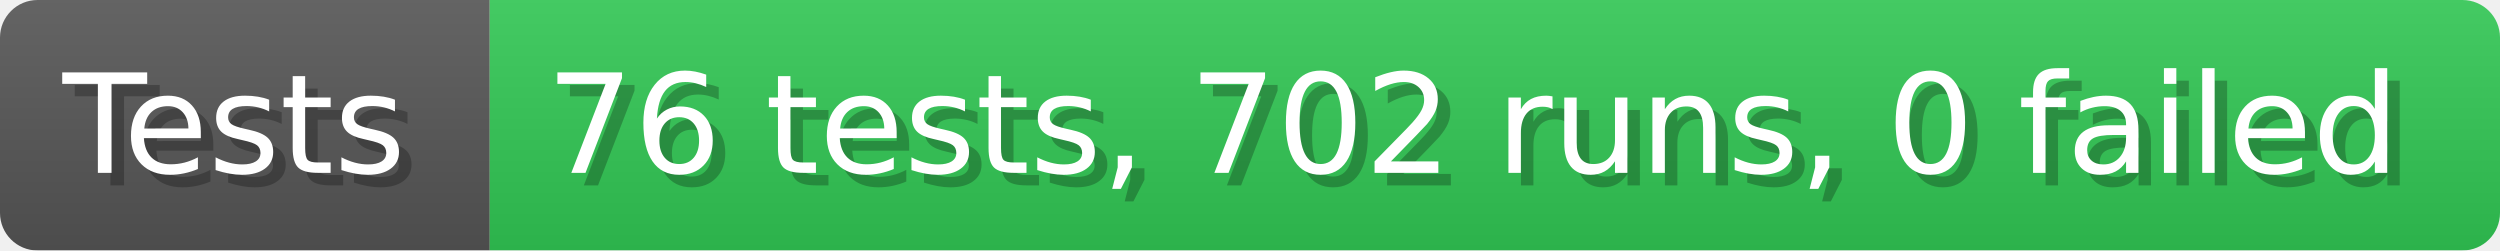
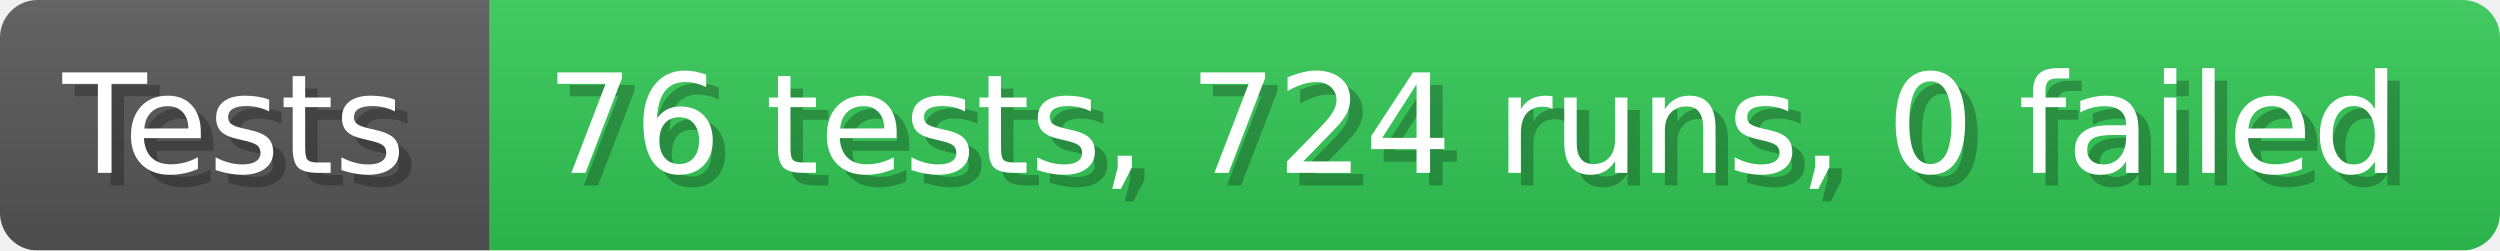
- <svg xmlns="http://www.w3.org/2000/svg" width="199.6" height="20" viewBox="0 0 1996 200" role="img" aria-label="Tests: 76 tests, 702 runs, 0 failed">
+ <svg xmlns="http://www.w3.org/2000/svg" width="199.6" height="20" viewBox="0 0 1996 200" role="img" aria-label="Tests: 76 tests, 724 runs, 0 failed">
  <linearGradient id="a" x2="0" y2="100%">
    <stop offset="0" stop-opacity=".1" stop-color="#EEE" />
    <stop offset="1" stop-opacity=".1" />
  </linearGradient>
  <mask id="m">
    <rect width="1996" height="200" rx="30" fill="#FFF" />
  </mask>
  <g mask="url(#m)">
    <rect width="391" height="200" fill="#555" />
    <rect width="1605" height="200" fill="#31c653" x="391" />
    <rect width="1996" height="200" fill="url(#a)" />
  </g>
  <g aria-hidden="true" fill="#fff" text-anchor="start" font-family="Verdana,DejaVu Sans,sans-serif" font-size="110">
    <text x="60" y="148" textLength="291" fill="#000" opacity="0.25">Tests</text>
    <text x="50" y="138" textLength="291">Tests</text>
-     <text x="446" y="148" textLength="1505" fill="#000" opacity="0.25">76 tests, 702 runs, 0 failed</text>
-     <text x="436" y="138" textLength="1505">76 tests, 702 runs, 0 failed</text>
+     <text x="446" y="148" textLength="1505" fill="#000" opacity="0.25">76 tests, 724 runs, 0 failed</text>
+     <text x="436" y="138" textLength="1505">76 tests, 724 runs, 0 failed</text>
  </g>
</svg>
